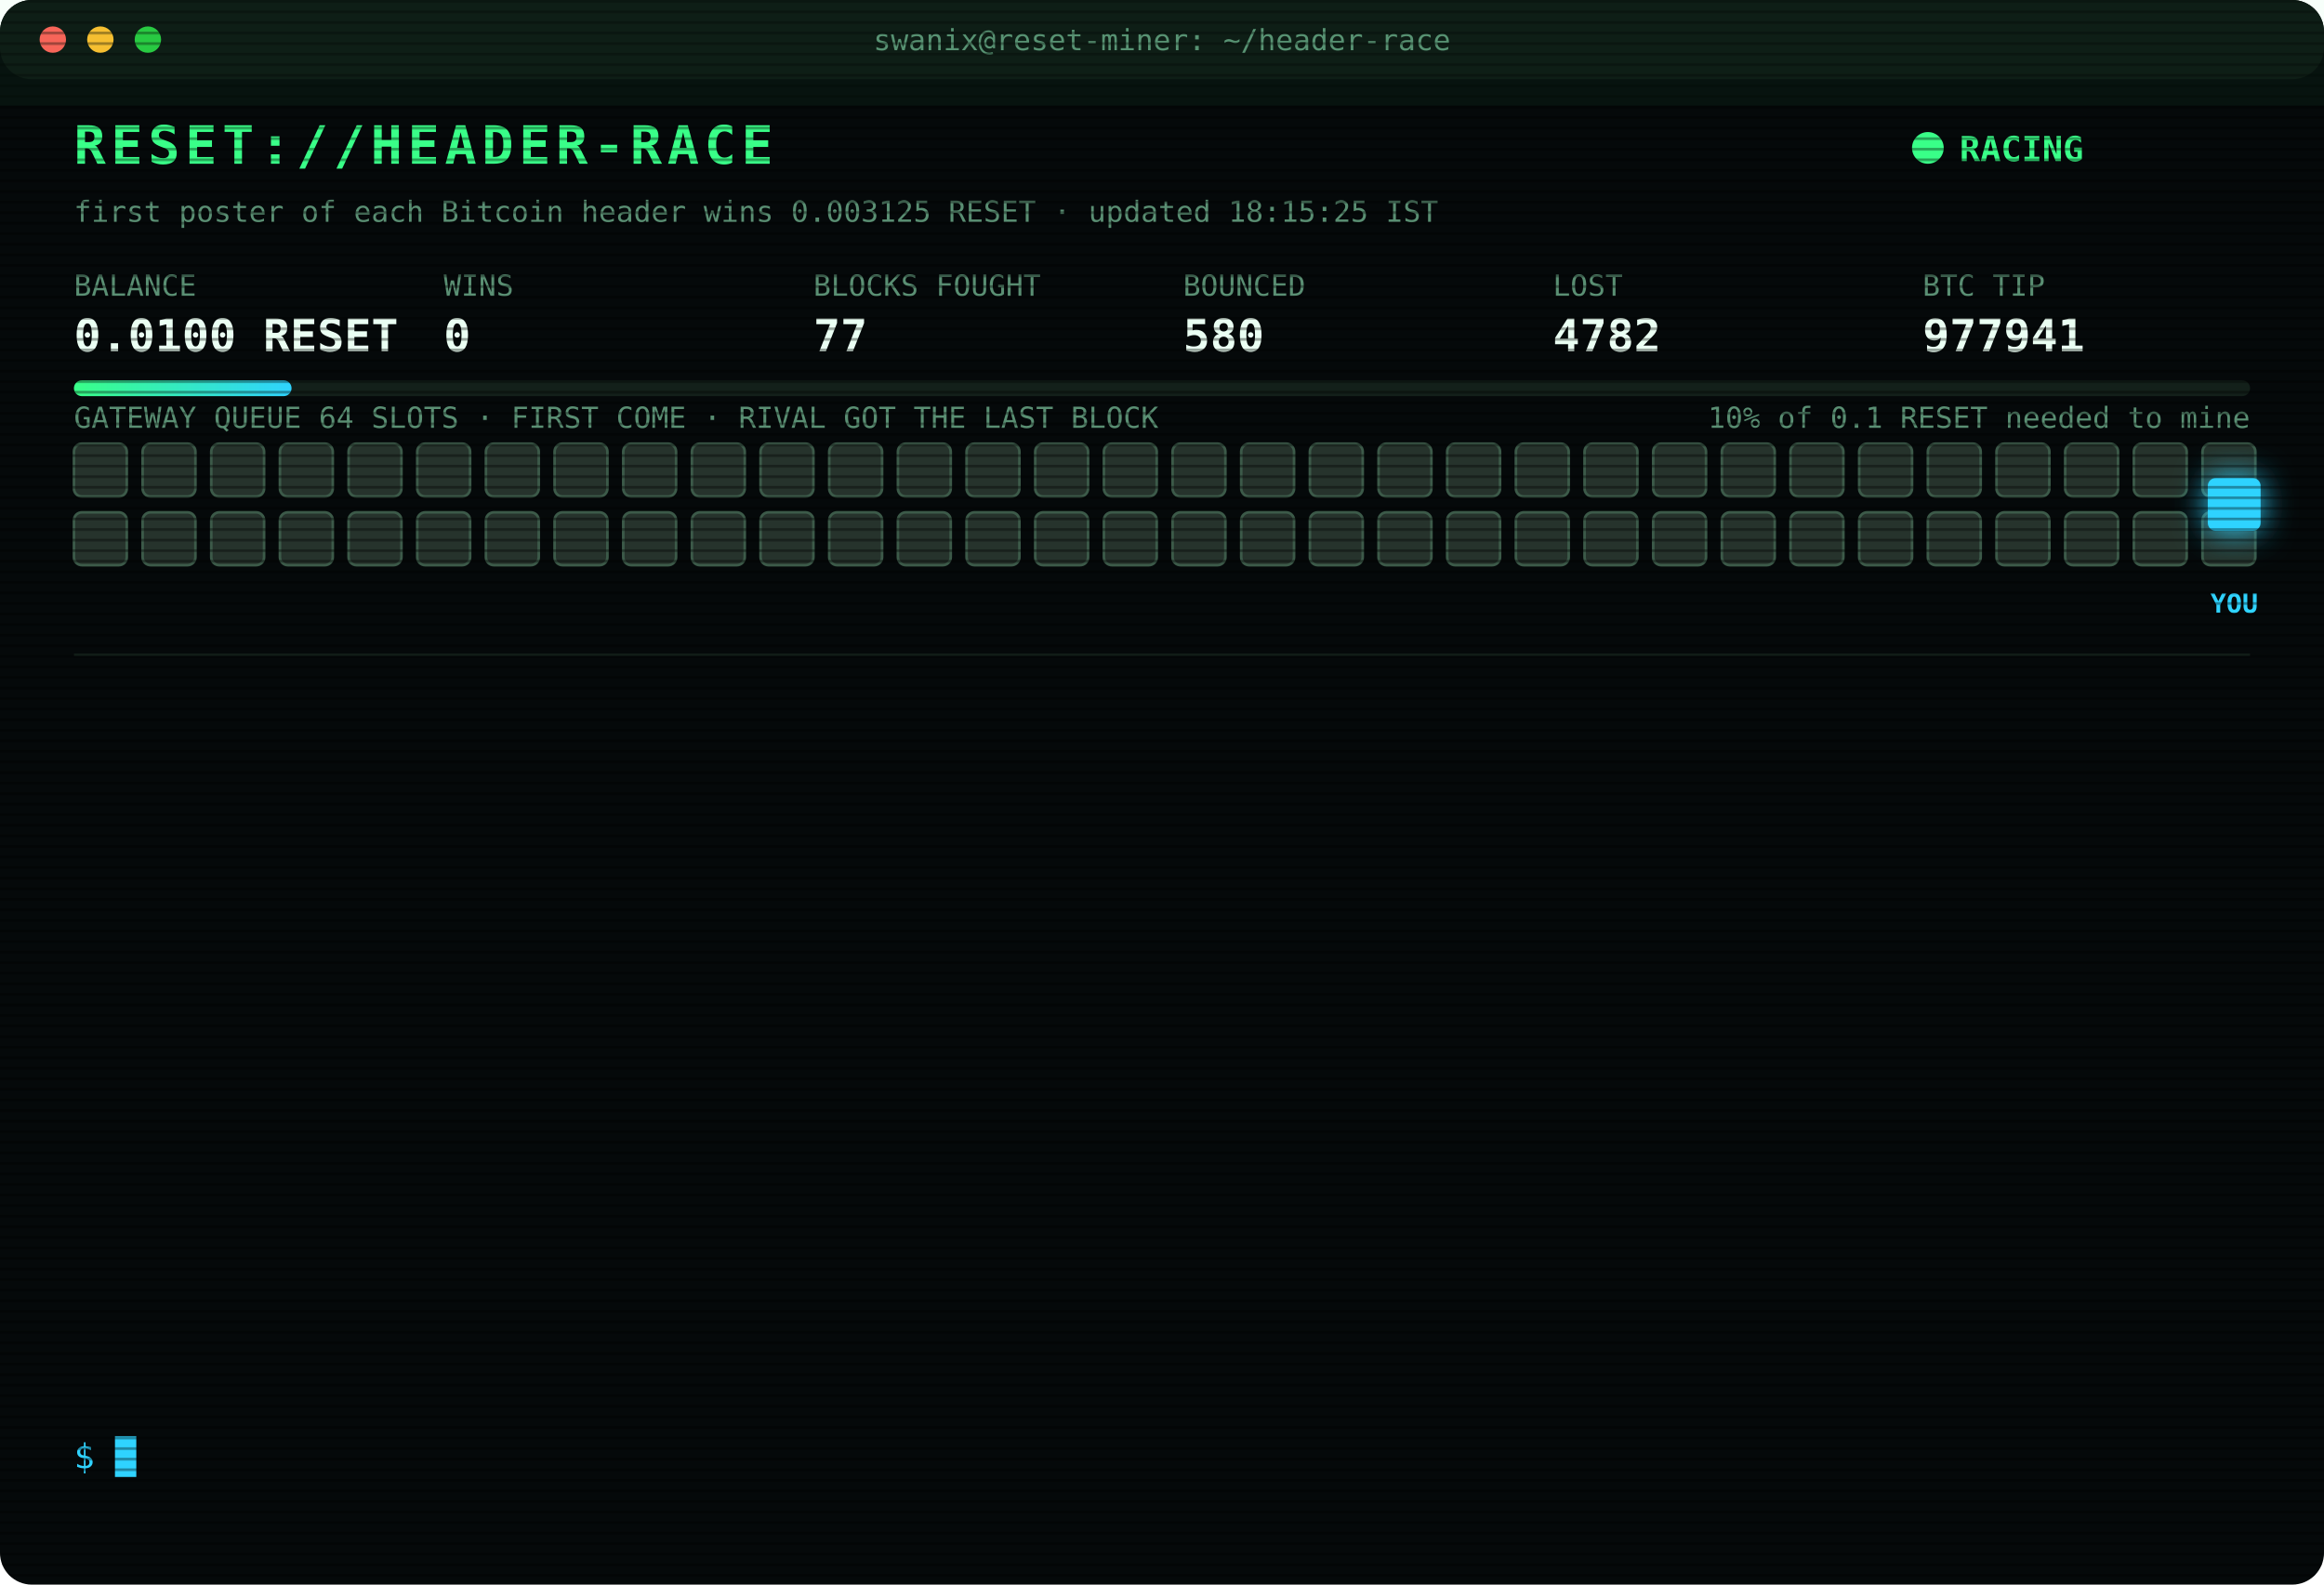
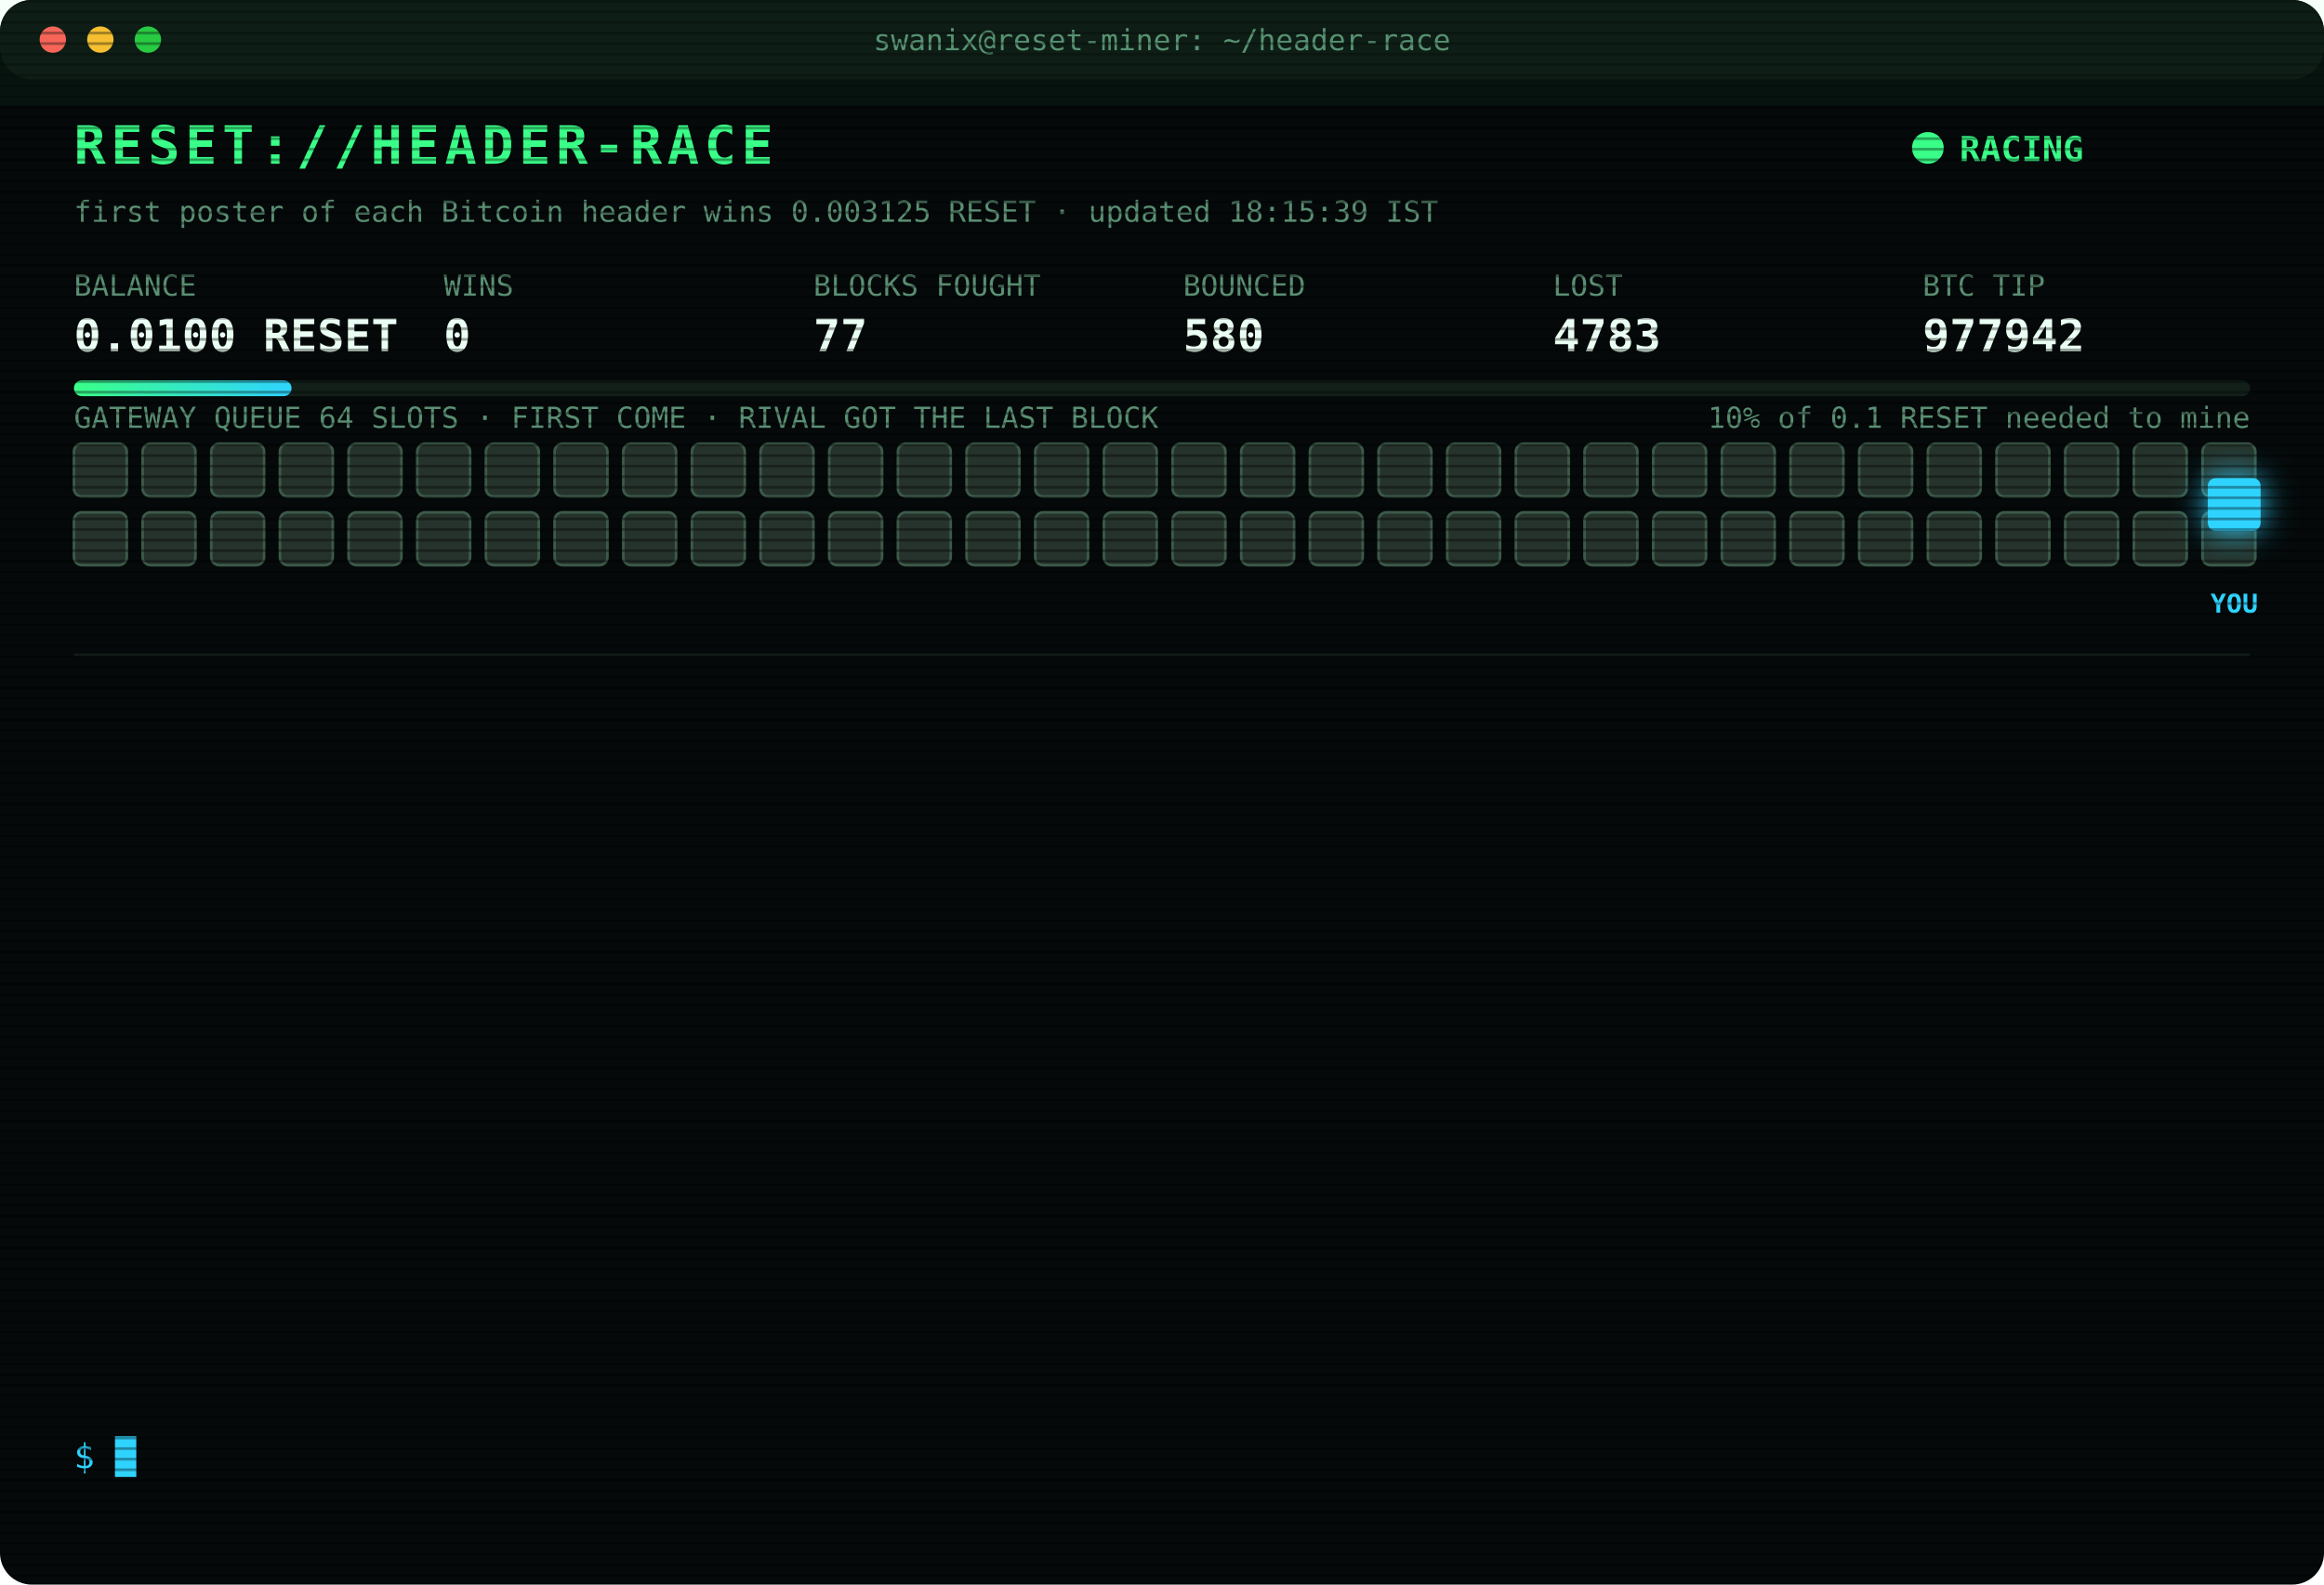
<svg xmlns="http://www.w3.org/2000/svg" width="880" height="600" viewBox="0 0 880 600" font-family="ui-monospace,SFMono-Regular,Menlo,Consolas,monospace">
  <style>
text{font-size:13px;fill:#7CFFB2}
.title{font-size:20px;font-weight:700;fill:#39FF88;letter-spacing:2px;animation:glitch 3s infinite steps(1)}
.sub{fill:#2fd3ff}.k{fill:#5a8f73;font-size:11px}.v{font-size:17px;font-weight:700;fill:#eafff3}
.ts{fill:#3f6b56}.boot{fill:#2fd3ff}.dim{fill:#5a8f73}.bad{fill:#ff4d6d}.warn{fill:#ffd23f}.mag{fill:#ff5cf0}.win{fill:#39FF88;font-weight:700}
.tag{font-size:10px;fill:#2fd3ff;font-weight:700}
.rival{fill:#26332c;stroke:#3c5a49;animation:jam 1.2s infinite alternate}
.idle{fill:#141c18;stroke:#22302a;animation:breathe 4s infinite}
.me{fill:#2fd3ff;filter:drop-shadow(0 0 6px #2fd3ff)}
.hover{animation:nudge 1.1s infinite ease-in-out}.bounce{animation:kick 1.4s infinite}
.ln{opacity:0;animation:in .4s forwards}
.cur{animation:blink 1s infinite steps(1)}
.scan{animation:scan 6s infinite linear}
.led{animation:blink 1.4s infinite}
@keyframes in{from{opacity:0;transform:translateX(-6px)}to{opacity:1;transform:none}}
@keyframes blink{50%{opacity:0}}
@keyframes jam{to{fill:#33463b}}
@keyframes breathe{50%{opacity:.4}}
@keyframes nudge{50%{transform:translateX(-10px)}}
@keyframes kick{0%,100%{transform:none}30%{transform:translateX(-14px)}55%{transform:translateX(10px) translateY(-6px)}}
@keyframes glitch{0%,92%{transform:none}93%{transform:translateX(2px);fill:#ff4d6d}95%{transform:translateX(-2px);fill:#2fd3ff}97%{transform:none}}
@keyframes scan{from{transform:translateY(-40px)}to{transform:translateY(600px)}}
</style>
  <defs>
    <pattern id="sl" width="4" height="4" patternUnits="userSpaceOnUse">
      <rect width="4" height="1" fill="#000" opacity=".35" />
    </pattern>
    <linearGradient id="bar">
      <stop offset="0" stop-color="#39FF88" />
      <stop offset="1" stop-color="#2fd3ff" />
    </linearGradient>
  </defs>
  <rect width="880" height="600" rx="12" fill="#05090a" />
  <rect width="880" height="30" rx="12" fill="#0d1512" />
  <circle cx="20" cy="15" r="5" fill="#ff5f57" />
  <circle cx="38" cy="15" r="5" fill="#febc2e" />
  <circle cx="56" cy="15" r="5" fill="#28c840" />
  <text x="440" y="19" text-anchor="middle" class="k">swanix@reset-miner: ~/header-race</text>
  <text x="28" y="62" class="title">RESET://HEADER-RACE</text>
  <circle class="led" cx="730" cy="56" r="6" fill="#39FF88" />
  <text x="742" y="61" class="win">RACING</text>
-   <text x="28" y="84" class="k">first poster of each Bitcoin header wins 0.003125 RESET · updated 18:15:25 IST</text>
+   <text x="28" y="84" class="k">first poster of each Bitcoin header wins 0.003125 RESET · updated 18:15:39 IST</text>
  <text x="28" y="112" class="k">BALANCE</text>
  <text x="28" y="133" class="v">0.0100 RESET</text>
  <text x="168" y="112" class="k">WINS</text>
  <text x="168" y="133" class="v">0</text>
  <text x="308" y="112" class="k">BLOCKS FOUGHT</text>
  <text x="308" y="133" class="v">77</text>
  <text x="448" y="112" class="k">BOUNCED</text>
  <text x="448" y="133" class="v">580</text>
  <text x="588" y="112" class="k">LOST</text>
-   <text x="588" y="133" class="v">4782</text>
+   <text x="588" y="133" class="v">4783</text>
  <text x="728" y="112" class="k">BTC TIP</text>
-   <text x="728" y="133" class="v">977941</text>
+   <text x="728" y="133" class="v">977942</text>
  <rect x="28" y="144" width="824" height="6" rx="3" fill="#13201a" />
  <rect x="28" y="144" width="82.4" height="6" rx="3" fill="url(#bar)" />
  <text x="852" y="162" text-anchor="end" class="k">10% of 0.1 RESET needed to mine</text>
  <text x="28" y="162" class="k">GATEWAY QUEUE 64 SLOTS · FIRST COME · RIVAL GOT THE LAST BLOCK</text>
  <rect class="rival" x="28" y="168" width="20" height="20" rx="3" style="animation-delay:0.00s" />
  <rect class="rival" x="54" y="168" width="20" height="20" rx="3" style="animation-delay:0.05s" />
  <rect class="rival" x="80" y="168" width="20" height="20" rx="3" style="animation-delay:0.10s" />
  <rect class="rival" x="106" y="168" width="20" height="20" rx="3" style="animation-delay:0.15s" />
  <rect class="rival" x="132" y="168" width="20" height="20" rx="3" style="animation-delay:0.20s" />
  <rect class="rival" x="158" y="168" width="20" height="20" rx="3" style="animation-delay:0.25s" />
  <rect class="rival" x="184" y="168" width="20" height="20" rx="3" style="animation-delay:0.30s" />
  <rect class="rival" x="210" y="168" width="20" height="20" rx="3" style="animation-delay:0.35s" />
  <rect class="rival" x="236" y="168" width="20" height="20" rx="3" style="animation-delay:0.40s" />
  <rect class="rival" x="262" y="168" width="20" height="20" rx="3" style="animation-delay:0.45s" />
  <rect class="rival" x="288" y="168" width="20" height="20" rx="3" style="animation-delay:0.50s" />
  <rect class="rival" x="314" y="168" width="20" height="20" rx="3" style="animation-delay:0.55s" />
  <rect class="rival" x="340" y="168" width="20" height="20" rx="3" style="animation-delay:0.60s" />
  <rect class="rival" x="366" y="168" width="20" height="20" rx="3" style="animation-delay:0.65s" />
  <rect class="rival" x="392" y="168" width="20" height="20" rx="3" style="animation-delay:0.70s" />
  <rect class="rival" x="418" y="168" width="20" height="20" rx="3" style="animation-delay:0.75s" />
  <rect class="rival" x="444" y="168" width="20" height="20" rx="3" style="animation-delay:0.80s" />
  <rect class="rival" x="470" y="168" width="20" height="20" rx="3" style="animation-delay:0.85s" />
  <rect class="rival" x="496" y="168" width="20" height="20" rx="3" style="animation-delay:0.90s" />
  <rect class="rival" x="522" y="168" width="20" height="20" rx="3" style="animation-delay:0.95s" />
  <rect class="rival" x="548" y="168" width="20" height="20" rx="3" style="animation-delay:1.00s" />
  <rect class="rival" x="574" y="168" width="20" height="20" rx="3" style="animation-delay:1.05s" />
  <rect class="rival" x="600" y="168" width="20" height="20" rx="3" style="animation-delay:1.10s" />
  <rect class="rival" x="626" y="168" width="20" height="20" rx="3" style="animation-delay:1.15s" />
  <rect class="rival" x="652" y="168" width="20" height="20" rx="3" style="animation-delay:1.20s" />
  <rect class="rival" x="678" y="168" width="20" height="20" rx="3" style="animation-delay:1.25s" />
  <rect class="rival" x="704" y="168" width="20" height="20" rx="3" style="animation-delay:1.30s" />
  <rect class="rival" x="730" y="168" width="20" height="20" rx="3" style="animation-delay:1.35s" />
  <rect class="rival" x="756" y="168" width="20" height="20" rx="3" style="animation-delay:1.40s" />
  <rect class="rival" x="782" y="168" width="20" height="20" rx="3" style="animation-delay:1.45s" />
  <rect class="rival" x="808" y="168" width="20" height="20" rx="3" style="animation-delay:1.50s" />
  <rect class="rival" x="834" y="168" width="20" height="20" rx="3" style="animation-delay:1.55s" />
  <rect class="rival" x="28" y="194" width="20" height="20" rx="3" style="animation-delay:1.60s" />
  <rect class="rival" x="54" y="194" width="20" height="20" rx="3" style="animation-delay:1.65s" />
  <rect class="rival" x="80" y="194" width="20" height="20" rx="3" style="animation-delay:1.70s" />
  <rect class="rival" x="106" y="194" width="20" height="20" rx="3" style="animation-delay:1.75s" />
  <rect class="rival" x="132" y="194" width="20" height="20" rx="3" style="animation-delay:1.80s" />
  <rect class="rival" x="158" y="194" width="20" height="20" rx="3" style="animation-delay:1.85s" />
  <rect class="rival" x="184" y="194" width="20" height="20" rx="3" style="animation-delay:1.90s" />
  <rect class="rival" x="210" y="194" width="20" height="20" rx="3" style="animation-delay:1.95s" />
  <rect class="rival" x="236" y="194" width="20" height="20" rx="3" style="animation-delay:2.00s" />
  <rect class="rival" x="262" y="194" width="20" height="20" rx="3" style="animation-delay:2.05s" />
  <rect class="rival" x="288" y="194" width="20" height="20" rx="3" style="animation-delay:2.10s" />
  <rect class="rival" x="314" y="194" width="20" height="20" rx="3" style="animation-delay:2.15s" />
  <rect class="rival" x="340" y="194" width="20" height="20" rx="3" style="animation-delay:2.20s" />
  <rect class="rival" x="366" y="194" width="20" height="20" rx="3" style="animation-delay:2.25s" />
  <rect class="rival" x="392" y="194" width="20" height="20" rx="3" style="animation-delay:2.30s" />
  <rect class="rival" x="418" y="194" width="20" height="20" rx="3" style="animation-delay:2.35s" />
  <rect class="rival" x="444" y="194" width="20" height="20" rx="3" style="animation-delay:2.40s" />
  <rect class="rival" x="470" y="194" width="20" height="20" rx="3" style="animation-delay:2.45s" />
  <rect class="rival" x="496" y="194" width="20" height="20" rx="3" style="animation-delay:2.50s" />
  <rect class="rival" x="522" y="194" width="20" height="20" rx="3" style="animation-delay:2.55s" />
  <rect class="rival" x="548" y="194" width="20" height="20" rx="3" style="animation-delay:2.60s" />
  <rect class="rival" x="574" y="194" width="20" height="20" rx="3" style="animation-delay:2.65s" />
  <rect class="rival" x="600" y="194" width="20" height="20" rx="3" style="animation-delay:2.70s" />
  <rect class="rival" x="626" y="194" width="20" height="20" rx="3" style="animation-delay:2.75s" />
  <rect class="rival" x="652" y="194" width="20" height="20" rx="3" style="animation-delay:2.80s" />
  <rect class="rival" x="678" y="194" width="20" height="20" rx="3" style="animation-delay:2.85s" />
  <rect class="rival" x="704" y="194" width="20" height="20" rx="3" style="animation-delay:2.90s" />
  <rect class="rival" x="730" y="194" width="20" height="20" rx="3" style="animation-delay:2.95s" />
  <rect class="rival" x="756" y="194" width="20" height="20" rx="3" style="animation-delay:3.00s" />
  <rect class="rival" x="782" y="194" width="20" height="20" rx="3" style="animation-delay:3.05s" />
  <rect class="rival" x="808" y="194" width="20" height="20" rx="3" style="animation-delay:3.10s" />
  <rect class="rival" x="834" y="194" width="20" height="20" rx="3" style="animation-delay:3.15s" />
  <g class="hover">
    <rect class="me" x="836" y="181" width="20" height="20" rx="3" />
    <text class="tag" x="846" y="232" text-anchor="middle">YOU</text>
  </g>
  <line x1="28" x2="852" y1="248" y2="248" stroke="#13201a" />
  <g class="ln" style="animation-delay:0.40s">
-     <text x="28" y="270" class="ts">16:30:00</text>
-     <text x="104" y="270" class="bad">[LOST] #977931 taken by a rival miner</text>
+     <text x="28" y="270" class="ts">16:53:22</text>
+     <text x="104" y="270" class="bad">[LOST] #977932 taken by a rival miner</text>
  </g>
  <g class="ln" style="animation-delay:0.65s">
-     <text x="28" y="292" class="ts">16:53:22</text>
-     <text x="104" y="292" class="bad">[LOST] #977932 taken by a rival miner</text>
+     <text x="28" y="292" class="ts">17:04:03</text>
+     <text x="104" y="292" class="bad">[LOST] #977933 taken by a rival miner</text>
  </g>
  <g class="ln" style="animation-delay:0.90s">
-     <text x="28" y="314" class="ts">17:04:03</text>
-     <text x="104" y="314" class="bad">[LOST] #977933 taken by a rival miner</text>
+     <text x="28" y="314" class="ts">17:05:48</text>
+     <text x="104" y="314" class="bad">[LOST] #977934 taken by a rival miner</text>
  </g>
  <g class="ln" style="animation-delay:1.15s">
-     <text x="28" y="336" class="ts">17:05:48</text>
-     <text x="104" y="336" class="bad">[LOST] #977934 taken by a rival miner</text>
+     <text x="28" y="336" class="ts">17:40:21</text>
+     <text x="104" y="336" class="bad">[LOST] #977935 taken by a rival miner</text>
  </g>
  <g class="ln" style="animation-delay:1.40s">
-     <text x="28" y="358" class="ts">17:40:21</text>
-     <text x="104" y="358" class="bad">[LOST] #977935 taken by a rival miner</text>
+     <text x="28" y="358" class="ts">17:40:55</text>
+     <text x="104" y="358" class="warn">[QUEUE FULL] #977936 bounced 64/64 · retry 1.7s · 1027ms</text>
  </g>
  <g class="ln" style="animation-delay:1.65s">
-     <text x="28" y="380" class="ts">17:40:55</text>
-     <text x="104" y="380" class="warn">[QUEUE FULL] #977936 bounced 64/64 · retry 1.7s · 1027ms</text>
+     <text x="28" y="380" class="ts">17:40:58</text>
+     <text x="104" y="380" class="mag">[??] #977936 sent, no receipt · may have landed</text>
  </g>
  <g class="ln" style="animation-delay:1.90s">
    <text x="28" y="402" class="ts">17:40:58</text>
-     <text x="104" y="402" class="mag">[??] #977936 sent, no receipt · may have landed</text>
+     <text x="104" y="402" class="bad">[LOST] #977936 taken by a rival miner</text>
  </g>
  <g class="ln" style="animation-delay:2.15s">
-     <text x="28" y="424" class="ts">17:40:58</text>
-     <text x="104" y="424" class="bad">[LOST] #977936 taken by a rival miner</text>
+     <text x="28" y="424" class="ts">17:42:21</text>
+     <text x="104" y="424" class="bad">[LOST] #977937 taken by a rival miner</text>
  </g>
  <g class="ln" style="animation-delay:2.40s">
-     <text x="28" y="446" class="ts">17:42:21</text>
-     <text x="104" y="446" class="bad">[LOST] #977937 taken by a rival miner</text>
+     <text x="28" y="446" class="ts">17:45:01</text>
+     <text x="104" y="446" class="bad">[LOST] #977938 taken by a rival miner</text>
  </g>
  <g class="ln" style="animation-delay:2.65s">
-     <text x="28" y="468" class="ts">17:45:01</text>
-     <text x="104" y="468" class="bad">[LOST] #977938 taken by a rival miner</text>
+     <text x="28" y="468" class="ts">17:47:28</text>
+     <text x="104" y="468" class="bad">[LOST] #977939 taken by a rival miner</text>
  </g>
  <g class="ln" style="animation-delay:2.90s">
-     <text x="28" y="490" class="ts">17:47:28</text>
-     <text x="104" y="490" class="bad">[LOST] #977939 taken by a rival miner</text>
+     <text x="28" y="490" class="ts">17:48:01</text>
+     <text x="104" y="490" class="bad">[LOST] #977940 taken by a rival miner</text>
  </g>
  <g class="ln" style="animation-delay:3.15s">
-     <text x="28" y="512" class="ts">17:48:01</text>
-     <text x="104" y="512" class="bad">[LOST] #977940 taken by a rival miner</text>
+     <text x="28" y="512" class="ts">18:04:16</text>
+     <text x="104" y="512" class="bad">[LOST] #977941 taken by a rival miner</text>
  </g>
  <g class="ln" style="animation-delay:3.40s">
-     <text x="28" y="534" class="ts">18:04:16</text>
-     <text x="104" y="534" class="bad">[LOST] #977941 taken by a rival miner</text>
+     <text x="28" y="534" class="ts">18:15:39</text>
+     <text x="104" y="534" class="bad">[LOST] #977942 taken by a rival miner</text>
  </g>
  <text x="28" y="556" class="sub">$ <tspan class="cur">█</tspan>
  </text>
  <rect width="880" height="600" rx="12" fill="url(#sl)" pointer-events="none" />
  <rect class="scan" width="880" height="40" fill="#39FF88" opacity=".04" />
</svg>
